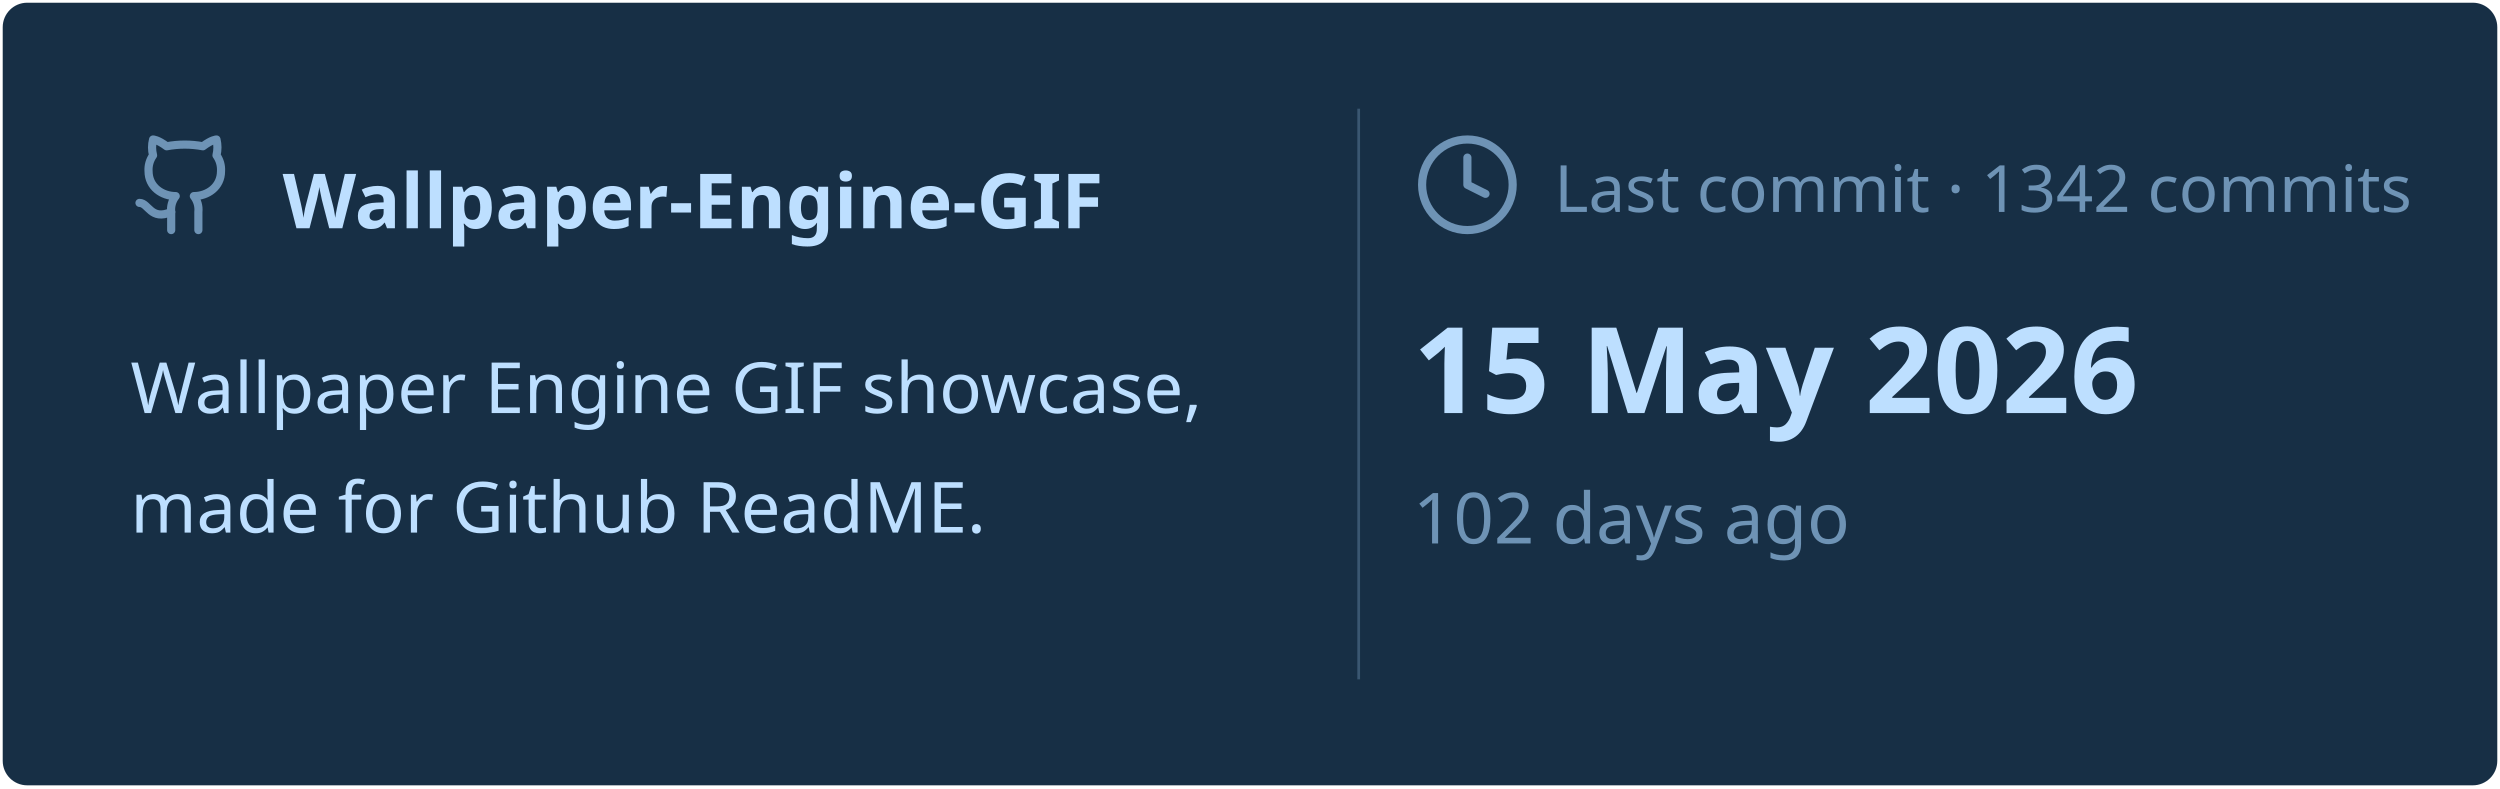
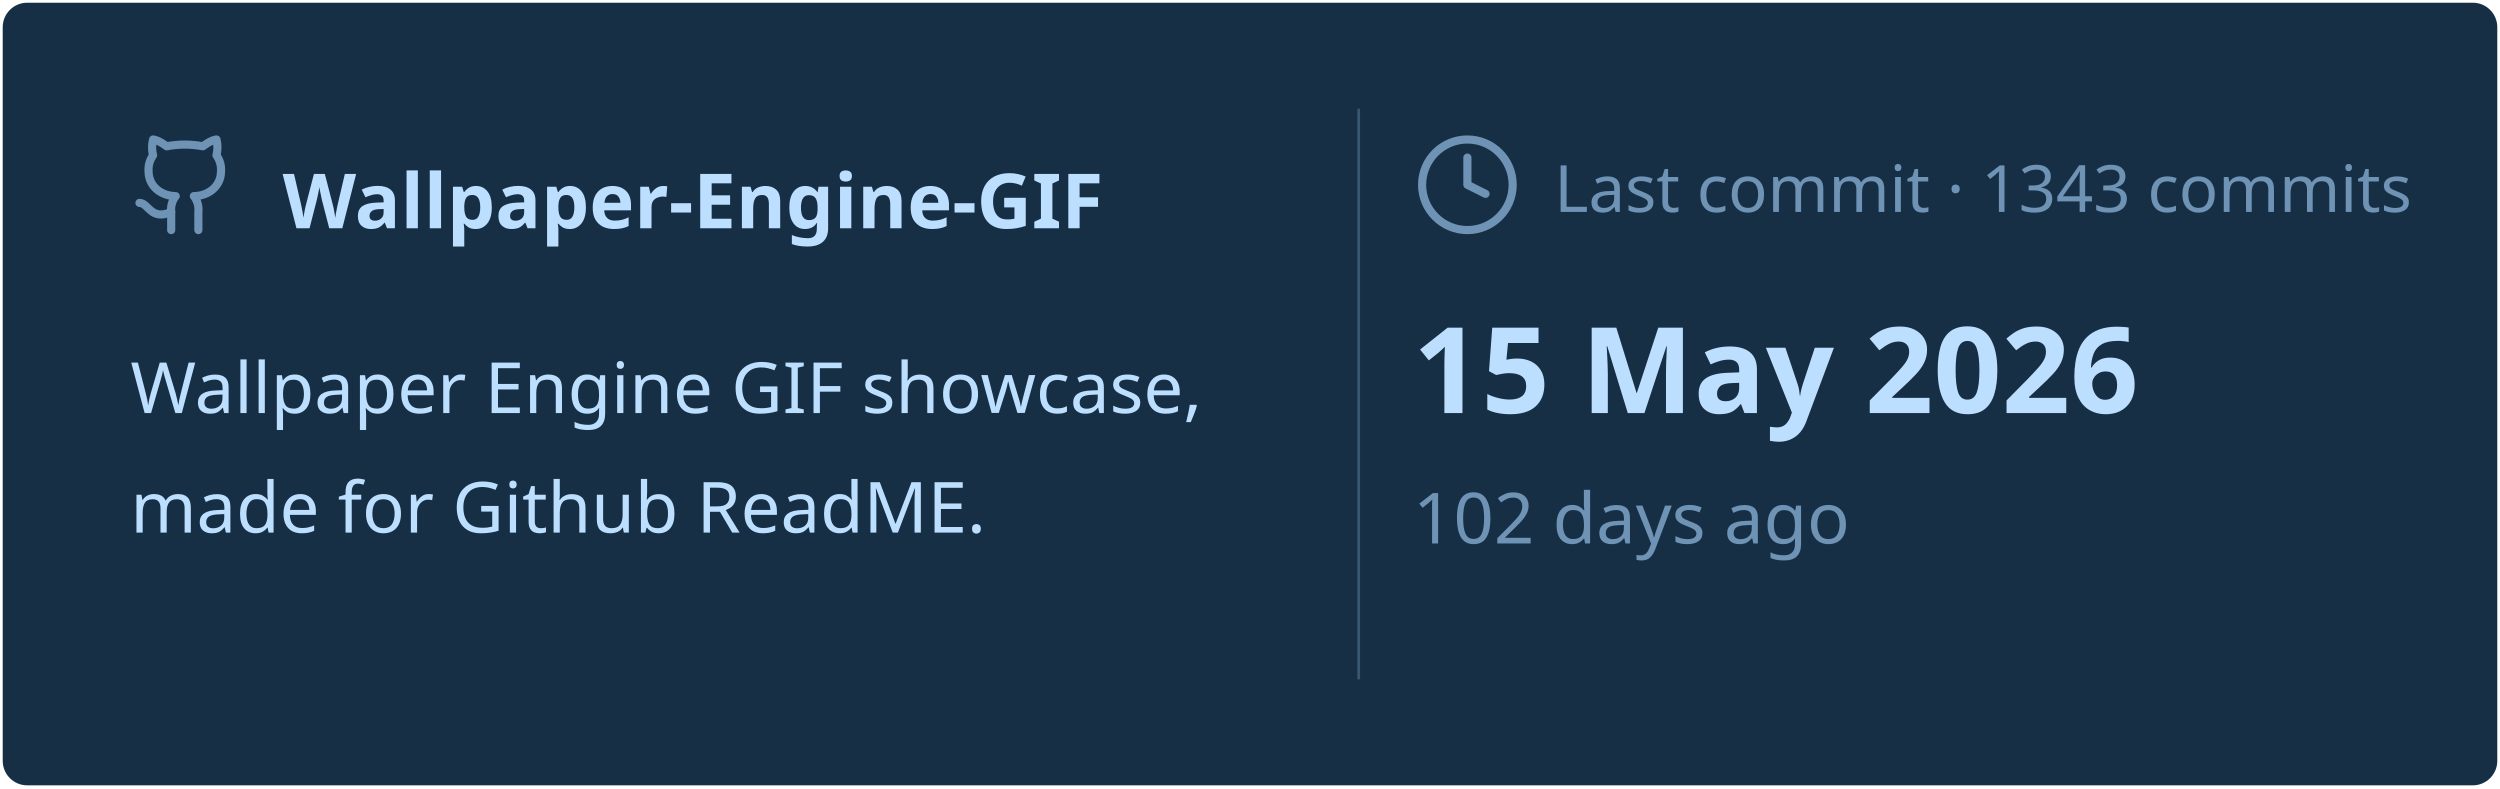
<svg xmlns="http://www.w3.org/2000/svg" viewBox="0 0 460 145" width="460px" height="145px">
  <rect stroke="#000000" stroke-opacity="0" fill="#172F45" rx="4.5" x="0.5" y="0.5" width="459" height="144" />
  <g transform="translate(24, 42)">
    <svg x="0" y="-18" width="20" height="20" viewBox="0 0 24 24" fill="none" stroke="#6E93B5" stroke-width="1.8" stroke-linecap="round" stroke-linejoin="round">
      <path d="M15 22v-4a4.8 4.8 0 0 0-1-3.5c3 0 6-2 6-5.5.08-1.25-.27-2.48-1-3.5.28-1.15.28-2.35 0-3.5 0 0-1 0-3 1.5-2.64-.5-5.36-.5-8 0C6 2 5 2 5 2c-.3 1.15-.3 2.35 0 3.5A5.403 5.403 0 0 0 4 9c0 3.5 3 5.5 6 5.5-.39.49-.68 1.05-.85 1.65-.17.6-.22 1.23-.15 1.85v4" />
      <path d="M9 18c-4.51 2-5-2-7-2" />
    </svg>
    <text x="28" y="0" font-family="&quot;Segoe UI&quot;, Ubuntu, sans-serif" font-size="14" font-weight="700" fill="#BDDFFF">Wallpaper-Engine-GIF</text>
  </g>
  <text x="24" y="76" font-family="&quot;Segoe UI&quot;, Ubuntu, sans-serif" font-size="13" font-weight="400" fill="#BDDFFF">Wallpaper Engine GIF showcase,</text>
  <text x="24" y="98" font-family="&quot;Segoe UI&quot;, Ubuntu, sans-serif" font-size="13" font-weight="400" fill="#BDDFFF">made for Github ReadME.</text>
  <line x1="250" y1="20" x2="250" y2="125" stroke="#6E93B5" stroke-width="0.5" stroke-opacity="0.4" />
  <svg x="260" y="24" width="20" height="20" viewBox="0 0 24 24" fill="none" stroke="#6E93B5" stroke-width="1.8" stroke-linecap="round" stroke-linejoin="round">
    <circle cx="12" cy="12" r="10" />
    <polyline points="12 6 12 12 16 14" />
  </svg>
-   <text x="286" y="39" font-family="&quot;Segoe UI&quot;, Ubuntu, sans-serif" font-size="12" font-weight="400" fill="#6E93B5">Last commit · 1342 commits</text>
+   <text x="286" y="39" font-family="&quot;Segoe UI&quot;, Ubuntu, sans-serif" font-size="12" font-weight="400" fill="#6E93B5">Last commit · 1343 commits</text>
  <text x="260" y="76" font-family="&quot;Segoe UI&quot;, Ubuntu, sans-serif" font-size="22" font-weight="700" fill="#BDDFFF">15 May 2026</text>
  <text x="260" y="100" font-family="&quot;Segoe UI&quot;, Ubuntu, sans-serif" font-size="13" font-weight="400" fill="#6E93B5">102 days ago</text>
</svg>
